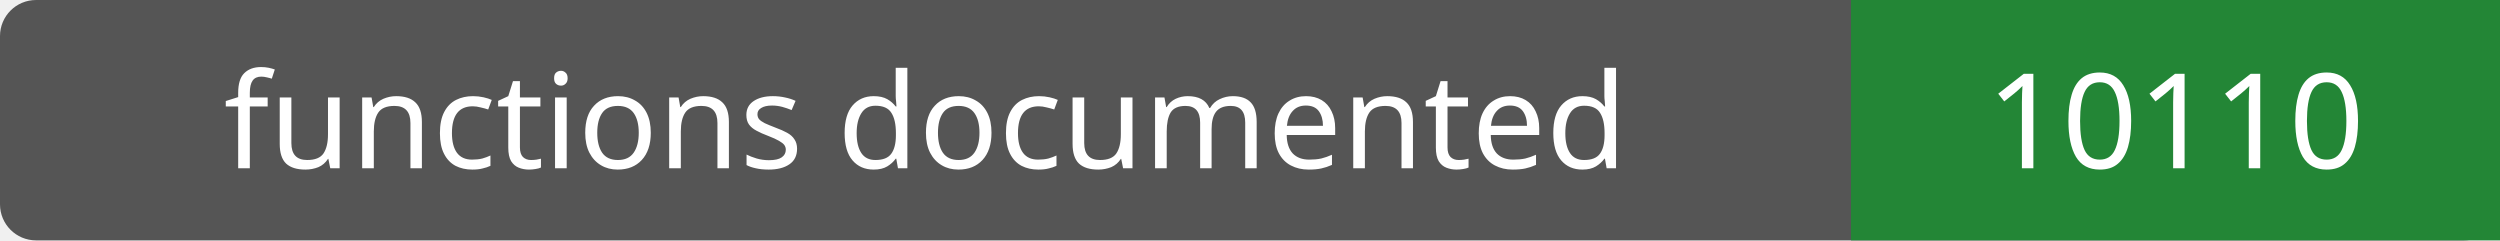
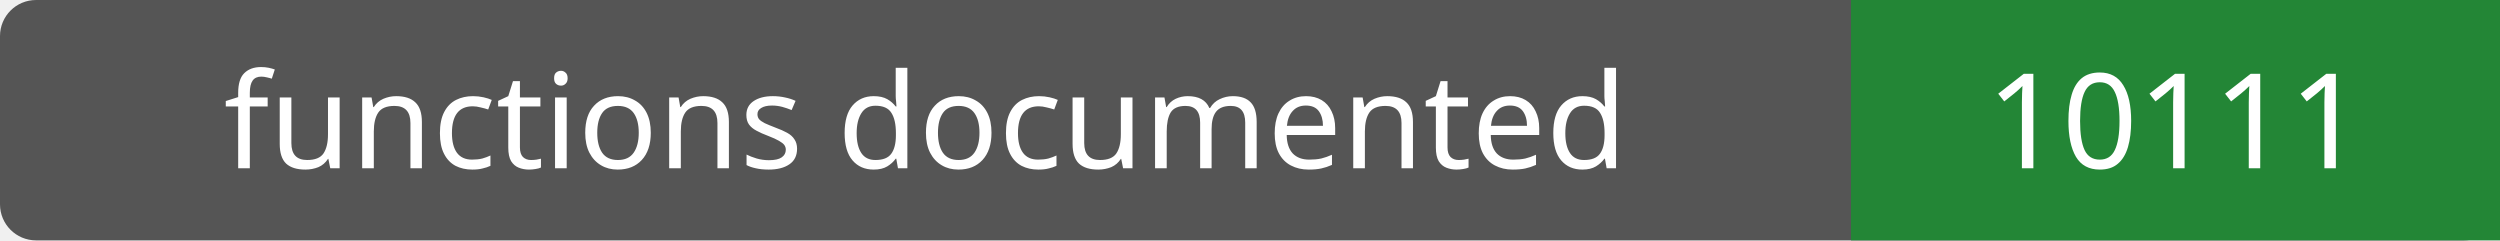
- <svg xmlns="http://www.w3.org/2000/svg" width="208" height="20" role="img" aria-label="functions documented: 10110">
+ <svg xmlns="http://www.w3.org/2000/svg" width="208" height="20" role="img" aria-label="functions documented: 10111">
  <rect width="208" height="20" rx="3" fill="#555" />
  <path fill="#238636" d="M154 0h54v20H154z" />
  <g fill="#fff" text-anchor="middle" font-family="Verdana,sans-serif" font-size="11">
    <text x="77.0" y="14">functions documented</text>
-     <text x="181.0" y="14">10110</text>
+     <text x="181.0" y="14">10111</text>
  </g>
</svg>
